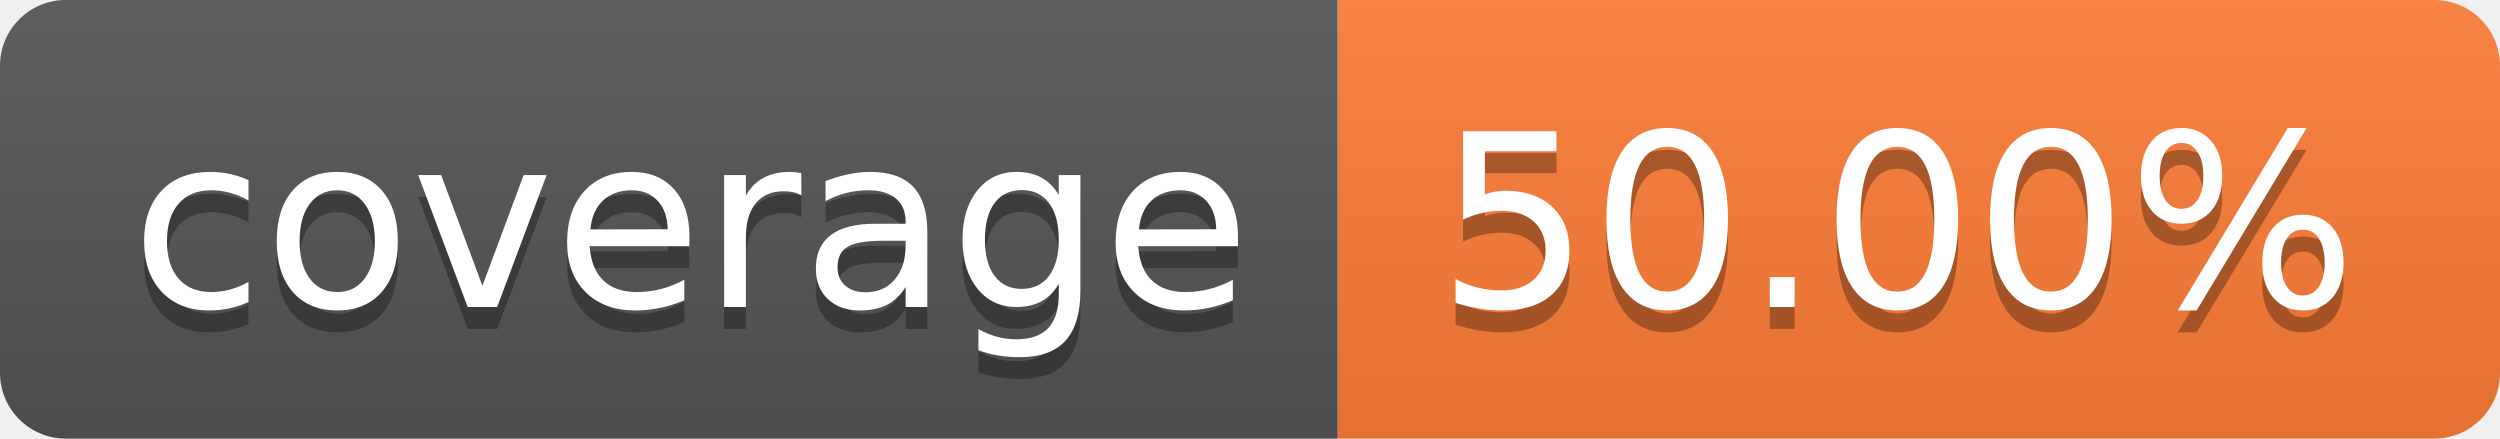
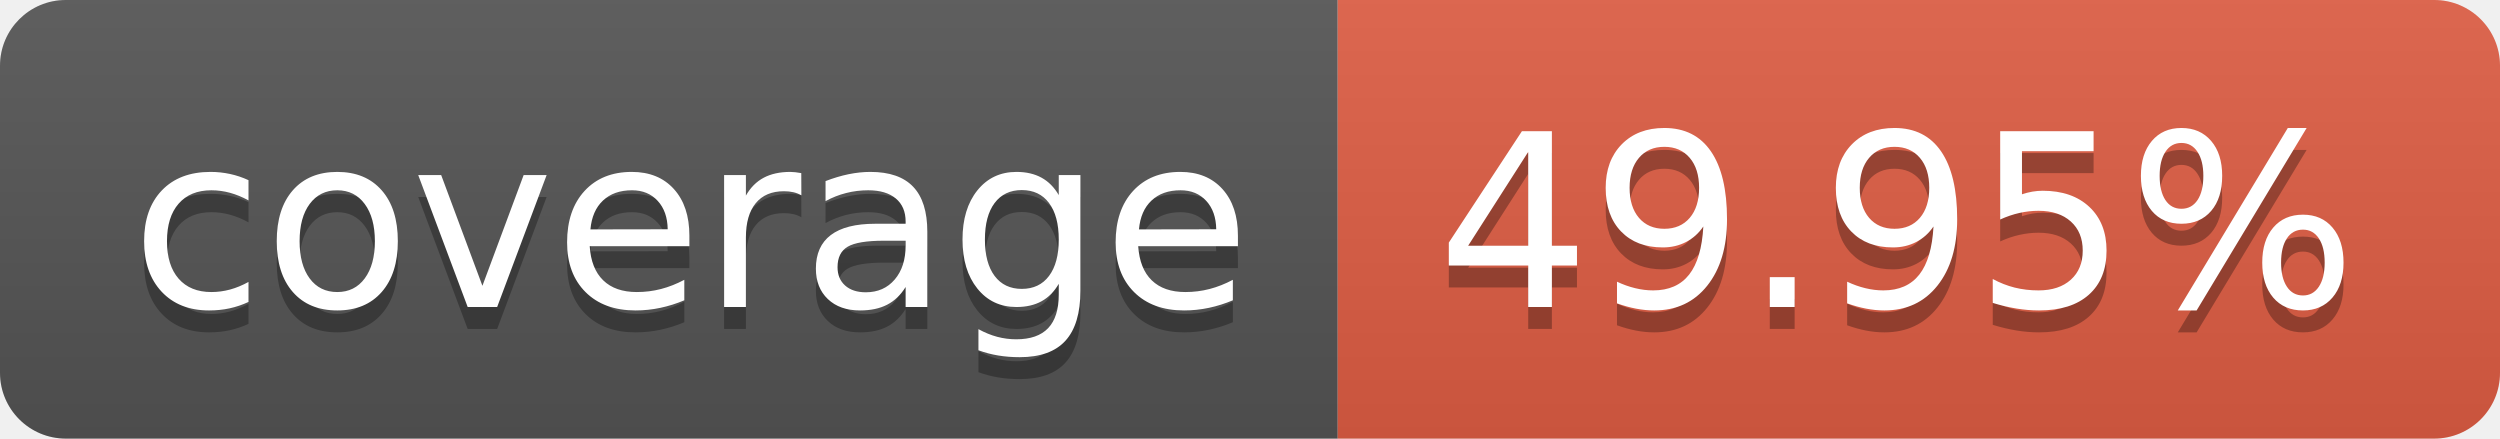
- <svg xmlns="http://www.w3.org/2000/svg" width="114" height="20" role="img" aria-label="coverage: 50.00%">
+ <svg xmlns="http://www.w3.org/2000/svg" width="114" height="20" role="img" aria-label="coverage: 49.95%">
  <linearGradient id="s" x2="0" y2="100%">
    <stop offset="0" stop-color="#bbb" stop-opacity=".1" />
    <stop offset="1" stop-opacity=".1" />
  </linearGradient>
  <clipPath id="r">
    <rect width="114" height="20" rx="3" fill="#fff" />
  </clipPath>
  <g clip-path="url(#r)">
    <rect width="61" height="20" fill="#555" />
-     <rect x="61" width="53" height="20" fill="#fe7d37" />
+     <rect x="61" width="53" height="20" fill="#e05d44" />
    <rect width="114" height="20" fill="url(#s)" />
  </g>
  <g fill="#fff" text-anchor="middle" font-family="Verdana,Geneva,DejaVu Sans,sans-serif" text-rendering="geometricPrecision" font-size="110">
    <text aria-hidden="true" x="315" y="150" fill="#010101" fill-opacity=".3" transform="scale(.1)" textLength="510">coverage</text>
    <text x="315" y="140" transform="scale(.1)" fill="#fff" textLength="510">coverage</text>
-     <text aria-hidden="true" x="865" y="150" fill="#010101" fill-opacity=".3" transform="scale(.1)" textLength="430">50.00%</text>
-     <text x="865" y="140" transform="scale(.1)" fill="#fff" textLength="430">50.00%</text>
+     <text aria-hidden="true" x="865" y="150" fill="#010101" fill-opacity=".3" transform="scale(.1)" textLength="430">49.95%</text>
+     <text x="865" y="140" transform="scale(.1)" fill="#fff" textLength="430">49.95%</text>
  </g>
</svg>
